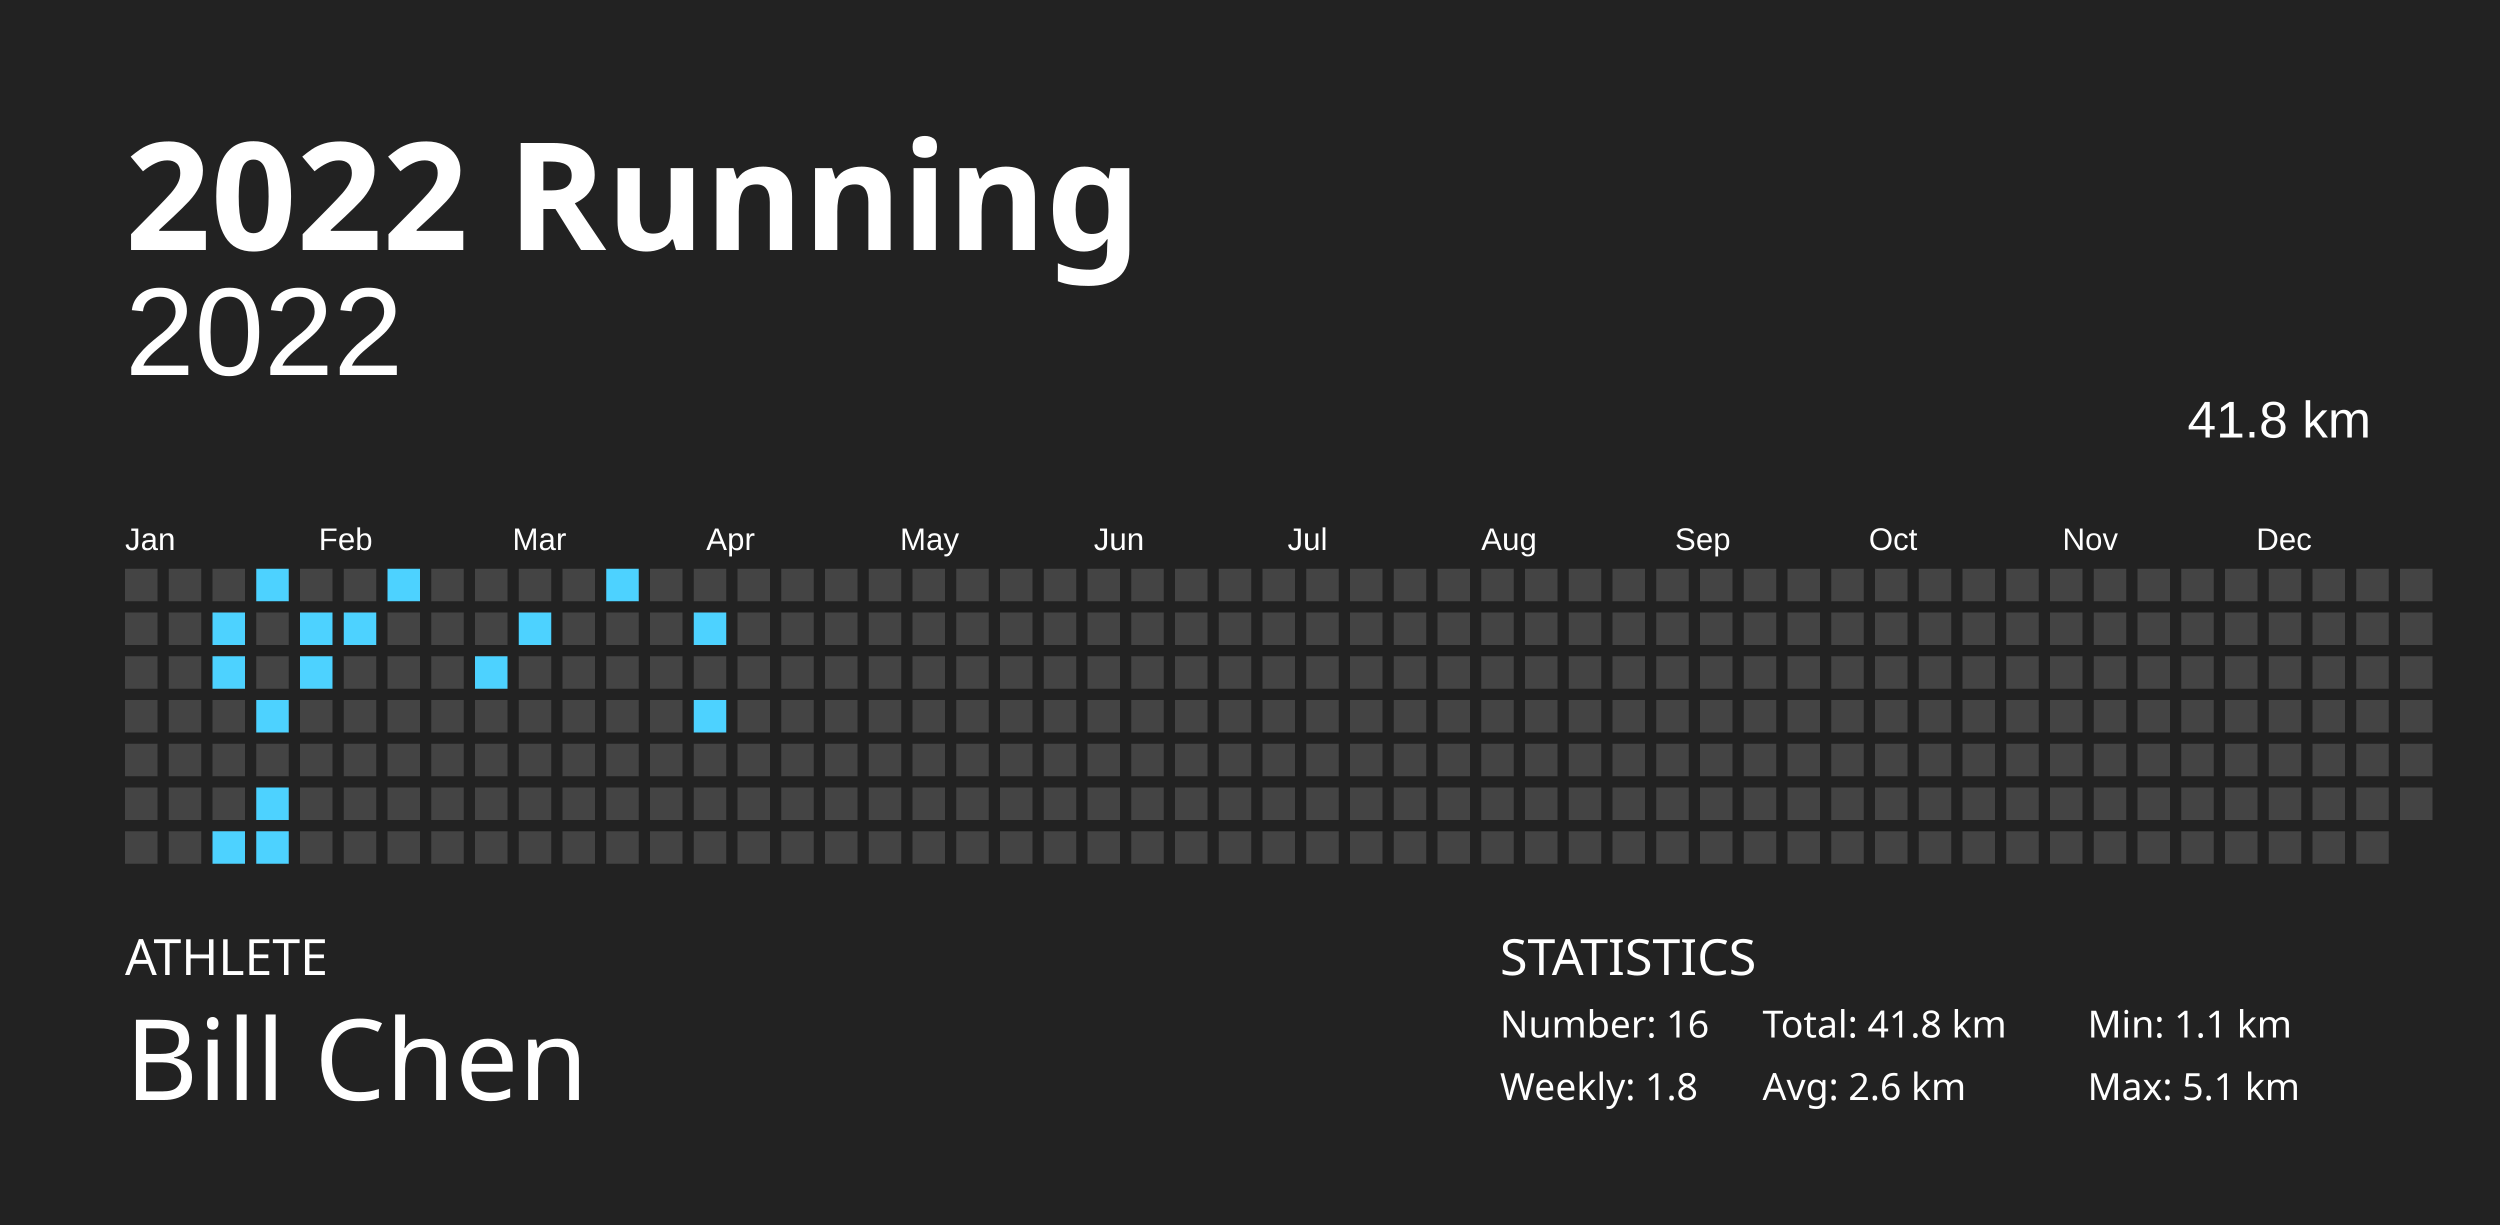
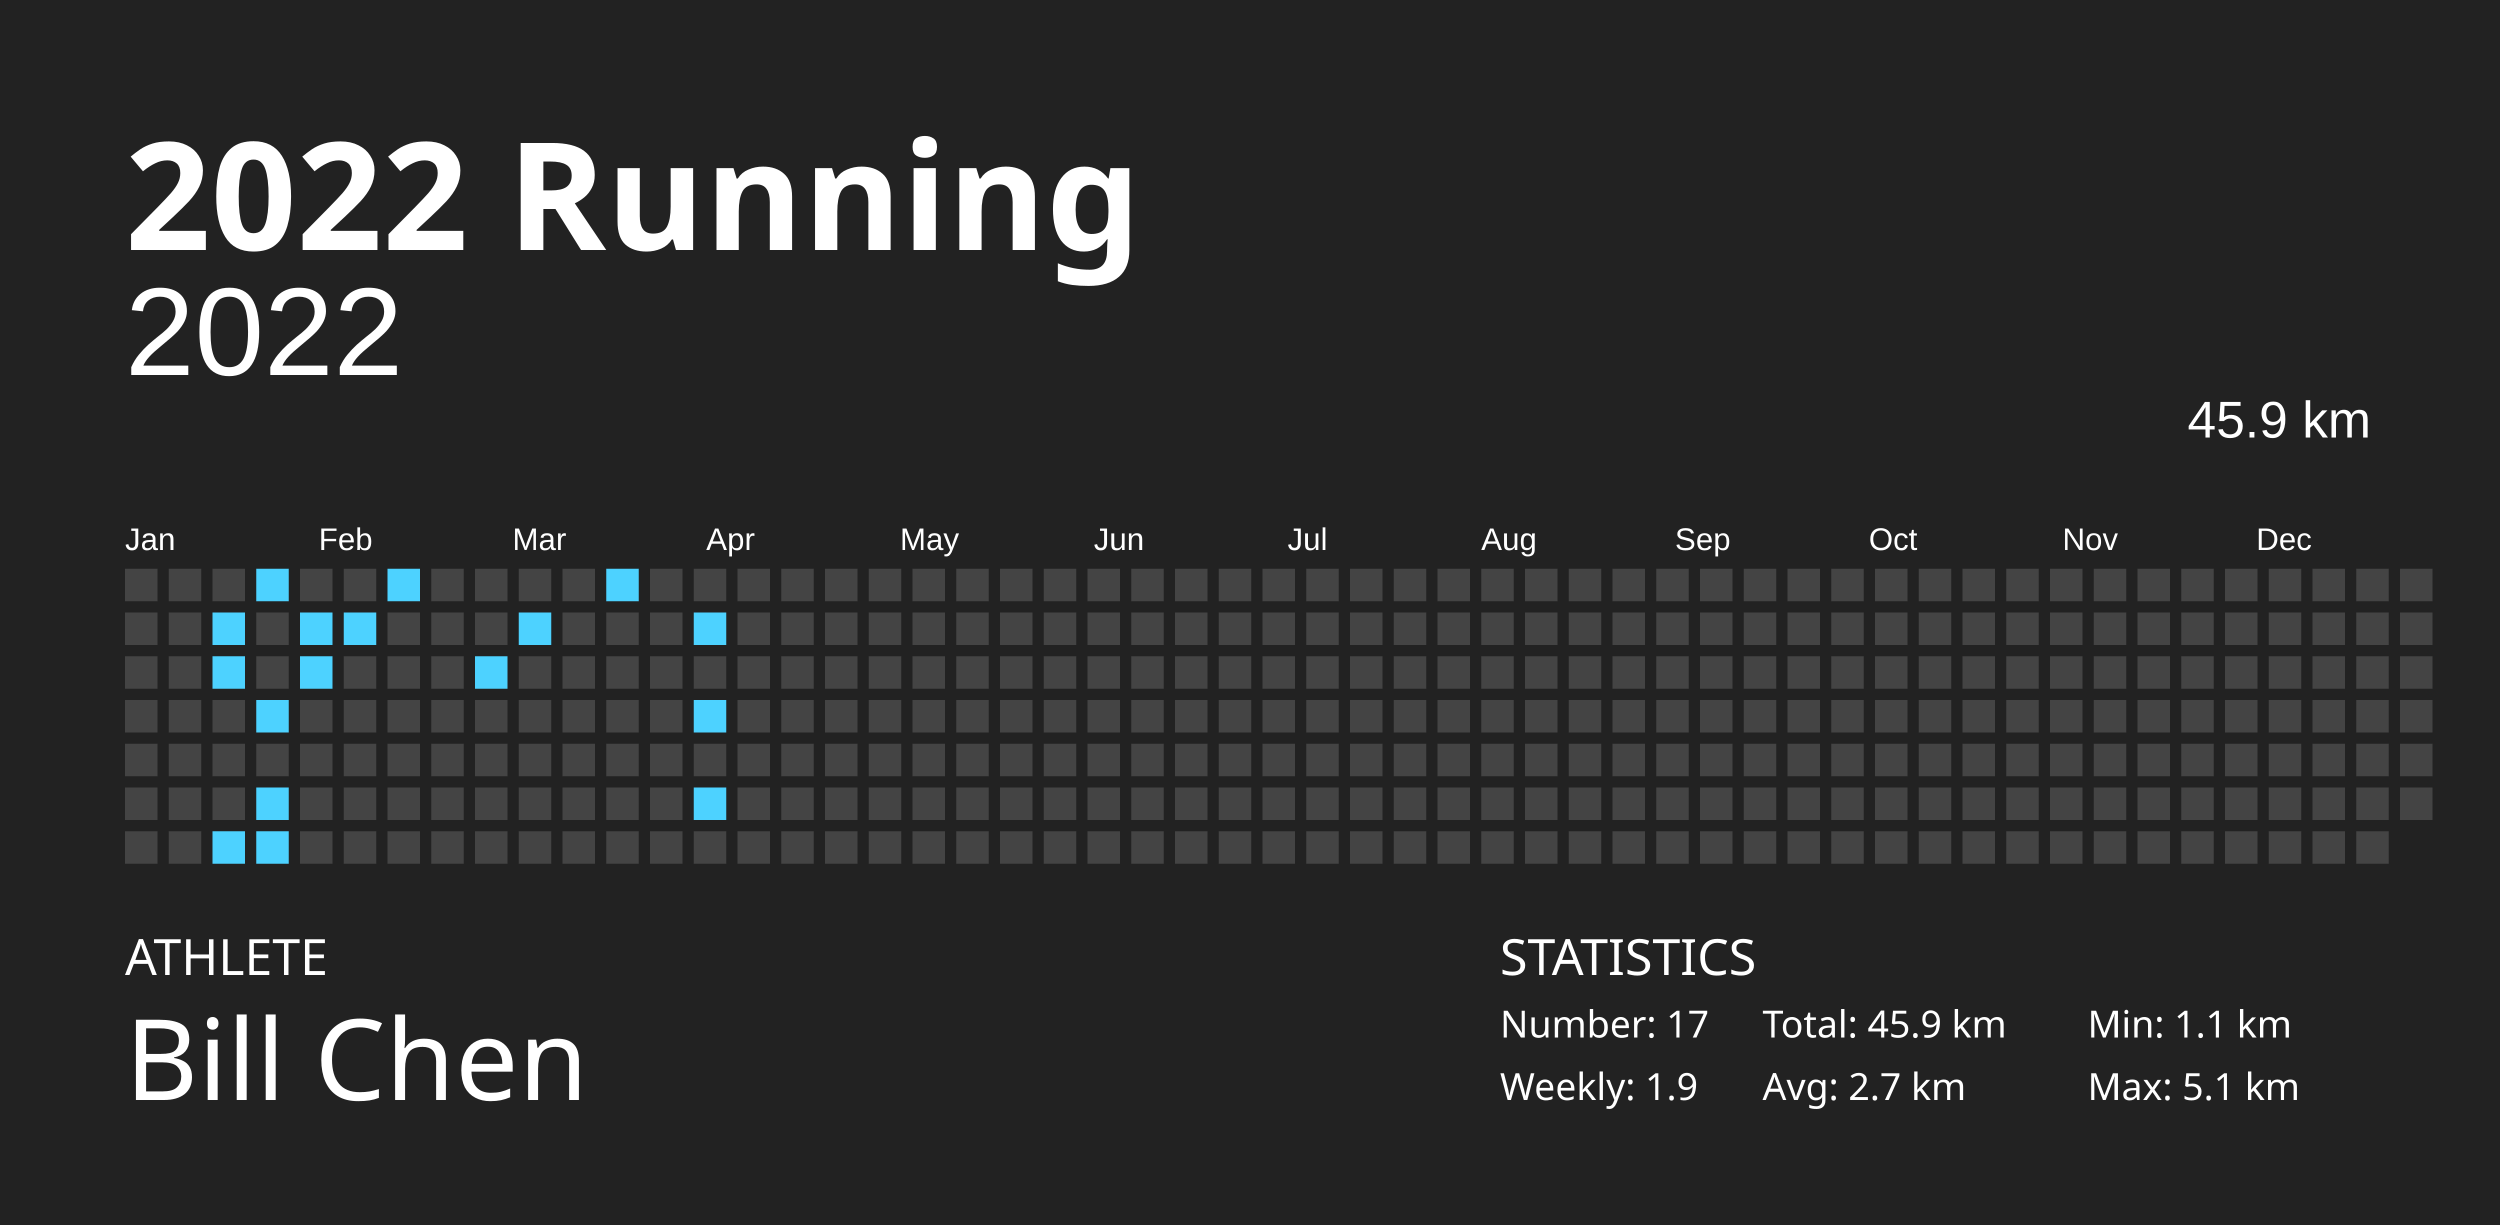
<svg xmlns="http://www.w3.org/2000/svg" baseProfile="full" height="98mm" version="1.1" viewBox="0,0,200,98" width="200mm">
  <defs />
  <rect fill="#222222" height="98" width="200" x="0" y="0" />
  <text fill="#FFFFFF" style="font-size:12px; font-family:Futura; font-weight:bold;" x="10" y="20">2022 Running</text>
  <text fill="#FFFFFF" style="font-size:4px; font-family:Futura" x="10" y="78">ATHLETE</text>
  <text fill="#FFFFFF" style="font-size:9px; font-family:Futura" x="10" y="88">Bill Chen</text>
  <text fill="#FFFFFF" style="font-size:4px; font-family:Futura" x="120" y="78">STATISTICS</text>
-   <text fill="#FFFFFF" style="font-size:3px; font-family:Futura" x="120" y="83">Number: 16</text>
-   <text fill="#FFFFFF" style="font-size:3px; font-family:Futura" x="120" y="88">Weekly: 1.8</text>
-   <text fill="#FFFFFF" style="font-size:3px; font-family:Futura" x="141" y="83">Total: 41.8 km</text>
-   <text fill="#FFFFFF" style="font-size:3px; font-family:Futura" x="141" y="88">Avg: 2.6 km</text>
+   <text fill="#FFFFFF" style="font-size:3px; font-family:Futura" x="120" y="83">Number: 17</text>
+   <text fill="#FFFFFF" style="font-size:3px; font-family:Futura" x="120" y="88">Weekly: 1.9</text>
+   <text fill="#FFFFFF" style="font-size:3px; font-family:Futura" x="141" y="83">Total: 45.9 km</text>
+   <text fill="#FFFFFF" style="font-size:3px; font-family:Futura" x="141" y="88">Avg: 2.7 km</text>
  <text fill="#FFFFFF" style="font-size:3px; font-family:Futura" x="167" y="83">Min: 1.1 km</text>
  <text fill="#FFFFFF" style="font-size:3px; font-family:Futura" x="167" y="88">Max: 5.1 km</text>
  <text alignment-baseline="hanging" fill="#FFFFFF" style="font-size:10.0px; font-family:Arial;" x="10" y="30">2022</text>
-   <text alignment-baseline="hanging" fill="#FFFFFF" style="font-size:4.125px; font-family:Arial;" x="175" y="35">41.8 km</text>
+   <text alignment-baseline="hanging" fill="#FFFFFF" style="font-size:4.125px; font-family:Arial;" x="175" y="35">45.9 km</text>
  <text fill="#FFFFFF" style="font-size:2.5px; font-family:Arial" x="10.0" y="44">Jan</text>
  <text fill="#FFFFFF" style="font-size:2.5px; font-family:Arial" x="25.5" y="44">Feb</text>
  <text fill="#FFFFFF" style="font-size:2.5px; font-family:Arial" x="41.0" y="44">Mar</text>
  <text fill="#FFFFFF" style="font-size:2.5px; font-family:Arial" x="56.5" y="44">Apr</text>
  <text fill="#FFFFFF" style="font-size:2.5px; font-family:Arial" x="72.0" y="44">May</text>
  <text fill="#FFFFFF" style="font-size:2.5px; font-family:Arial" x="87.5" y="44">Jun</text>
  <text fill="#FFFFFF" style="font-size:2.5px; font-family:Arial" x="103.0" y="44">Jul</text>
  <text fill="#FFFFFF" style="font-size:2.5px; font-family:Arial" x="118.5" y="44">Aug</text>
  <text fill="#FFFFFF" style="font-size:2.5px; font-family:Arial" x="134.0" y="44">Sep</text>
  <text fill="#FFFFFF" style="font-size:2.5px; font-family:Arial" x="149.5" y="44">Oct</text>
  <text fill="#FFFFFF" style="font-size:2.5px; font-family:Arial" x="165.0" y="44">Nov</text>
  <text fill="#FFFFFF" style="font-size:2.5px; font-family:Arial" x="180.5" y="44">Dec</text>
  <rect fill="#444444" height="2.6" width="2.6" x="10.0" y="45.5" />
  <rect fill="#444444" height="2.6" width="2.6" x="10.0" y="49.0" />
  <rect fill="#444444" height="2.6" width="2.6" x="10.0" y="52.5" />
  <rect fill="#444444" height="2.6" width="2.6" x="10.0" y="56.0" />
  <rect fill="#444444" height="2.6" width="2.6" x="10.0" y="59.5" />
  <rect fill="#444444" height="2.6" width="2.6" x="10.0" y="63.0" />
  <rect fill="#444444" height="2.6" width="2.6" x="10.0" y="66.5" />
  <rect fill="#444444" height="2.6" width="2.6" x="13.5" y="45.5" />
  <rect fill="#444444" height="2.6" width="2.6" x="13.5" y="49.0" />
  <rect fill="#444444" height="2.6" width="2.6" x="13.5" y="52.5" />
  <rect fill="#444444" height="2.6" width="2.6" x="13.5" y="56.0" />
  <rect fill="#444444" height="2.6" width="2.6" x="13.5" y="59.5" />
  <rect fill="#444444" height="2.6" width="2.6" x="13.5" y="63.0" />
  <rect fill="#444444" height="2.6" width="2.6" x="13.5" y="66.5" />
  <rect fill="#444444" height="2.6" width="2.6" x="17.0" y="45.5" />
  <rect fill="#4dd2ff" height="2.6" width="2.6" x="17.0" y="49.0" />
  <rect fill="#4dd2ff" height="2.6" width="2.6" x="17.0" y="52.5" />
  <rect fill="#444444" height="2.6" width="2.6" x="17.0" y="56.0" />
  <rect fill="#444444" height="2.6" width="2.6" x="17.0" y="59.5" />
  <rect fill="#444444" height="2.6" width="2.6" x="17.0" y="63.0" />
  <rect fill="#4dd2ff" height="2.6" width="2.6" x="17.0" y="66.5" />
  <rect fill="#4dd2ff" height="2.6" width="2.6" x="20.5" y="45.5" />
  <rect fill="#444444" height="2.6" width="2.6" x="20.5" y="49.0" />
  <rect fill="#444444" height="2.6" width="2.6" x="20.5" y="52.5" />
  <rect fill="#4dd2ff" height="2.6" width="2.6" x="20.5" y="56.0" />
  <rect fill="#444444" height="2.6" width="2.6" x="20.5" y="59.5" />
  <rect fill="#4dd2ff" height="2.6" width="2.6" x="20.5" y="63.0" />
  <rect fill="#4dd2ff" height="2.6" width="2.6" x="20.5" y="66.5" />
  <rect fill="#444444" height="2.6" width="2.6" x="24.0" y="45.5" />
  <rect fill="#4dd2ff" height="2.6" width="2.6" x="24.0" y="49.0" />
  <rect fill="#4dd2ff" height="2.6" width="2.6" x="24.0" y="52.5" />
  <rect fill="#444444" height="2.6" width="2.6" x="24.0" y="56.0" />
  <rect fill="#444444" height="2.6" width="2.6" x="24.0" y="59.5" />
  <rect fill="#444444" height="2.6" width="2.6" x="24.0" y="63.0" />
  <rect fill="#444444" height="2.6" width="2.6" x="24.0" y="66.5" />
  <rect fill="#444444" height="2.6" width="2.6" x="27.5" y="45.5" />
  <rect fill="#4dd2ff" height="2.6" width="2.6" x="27.5" y="49.0" />
  <rect fill="#444444" height="2.6" width="2.6" x="27.5" y="52.5" />
  <rect fill="#444444" height="2.6" width="2.6" x="27.5" y="56.0" />
  <rect fill="#444444" height="2.6" width="2.6" x="27.5" y="59.5" />
  <rect fill="#444444" height="2.6" width="2.6" x="27.5" y="63.0" />
  <rect fill="#444444" height="2.6" width="2.6" x="27.5" y="66.5" />
  <rect fill="#4dd2ff" height="2.6" width="2.6" x="31.0" y="45.5" />
  <rect fill="#444444" height="2.6" width="2.6" x="31.0" y="49.0" />
  <rect fill="#444444" height="2.6" width="2.6" x="31.0" y="52.5" />
  <rect fill="#444444" height="2.6" width="2.6" x="31.0" y="56.0" />
  <rect fill="#444444" height="2.6" width="2.6" x="31.0" y="59.5" />
  <rect fill="#444444" height="2.6" width="2.6" x="31.0" y="63.0" />
  <rect fill="#444444" height="2.6" width="2.6" x="31.0" y="66.5" />
  <rect fill="#444444" height="2.6" width="2.6" x="34.5" y="45.5" />
  <rect fill="#444444" height="2.6" width="2.6" x="34.5" y="49.0" />
  <rect fill="#444444" height="2.6" width="2.6" x="34.5" y="52.5" />
  <rect fill="#444444" height="2.6" width="2.6" x="34.5" y="56.0" />
  <rect fill="#444444" height="2.6" width="2.6" x="34.5" y="59.5" />
  <rect fill="#444444" height="2.6" width="2.6" x="34.5" y="63.0" />
  <rect fill="#444444" height="2.6" width="2.6" x="34.5" y="66.5" />
  <rect fill="#444444" height="2.6" width="2.6" x="38.0" y="45.5" />
  <rect fill="#444444" height="2.6" width="2.6" x="38.0" y="49.0" />
  <rect fill="#4dd2ff" height="2.6" width="2.6" x="38.0" y="52.5" />
  <rect fill="#444444" height="2.6" width="2.6" x="38.0" y="56.0" />
  <rect fill="#444444" height="2.6" width="2.6" x="38.0" y="59.5" />
  <rect fill="#444444" height="2.6" width="2.6" x="38.0" y="63.0" />
  <rect fill="#444444" height="2.6" width="2.6" x="38.0" y="66.5" />
  <rect fill="#444444" height="2.6" width="2.6" x="41.5" y="45.5" />
  <rect fill="#4dd2ff" height="2.6" width="2.6" x="41.5" y="49.0" />
  <rect fill="#444444" height="2.6" width="2.6" x="41.5" y="52.5" />
  <rect fill="#444444" height="2.6" width="2.6" x="41.5" y="56.0" />
  <rect fill="#444444" height="2.6" width="2.6" x="41.5" y="59.5" />
  <rect fill="#444444" height="2.6" width="2.6" x="41.5" y="63.0" />
  <rect fill="#444444" height="2.6" width="2.6" x="41.5" y="66.5" />
  <rect fill="#444444" height="2.6" width="2.6" x="45.0" y="45.5" />
  <rect fill="#444444" height="2.6" width="2.6" x="45.0" y="49.0" />
  <rect fill="#444444" height="2.6" width="2.6" x="45.0" y="52.5" />
  <rect fill="#444444" height="2.6" width="2.6" x="45.0" y="56.0" />
  <rect fill="#444444" height="2.6" width="2.6" x="45.0" y="59.5" />
  <rect fill="#444444" height="2.6" width="2.6" x="45.0" y="63.0" />
  <rect fill="#444444" height="2.6" width="2.6" x="45.0" y="66.5" />
  <rect fill="#4dd2ff" height="2.6" width="2.6" x="48.5" y="45.5" />
  <rect fill="#444444" height="2.6" width="2.6" x="48.5" y="49.0" />
  <rect fill="#444444" height="2.6" width="2.6" x="48.5" y="52.5" />
  <rect fill="#444444" height="2.6" width="2.6" x="48.5" y="56.0" />
  <rect fill="#444444" height="2.6" width="2.6" x="48.5" y="59.5" />
  <rect fill="#444444" height="2.6" width="2.6" x="48.5" y="63.0" />
  <rect fill="#444444" height="2.6" width="2.6" x="48.5" y="66.5" />
  <rect fill="#444444" height="2.6" width="2.6" x="52.0" y="45.5" />
  <rect fill="#444444" height="2.6" width="2.6" x="52.0" y="49.0" />
  <rect fill="#444444" height="2.6" width="2.6" x="52.0" y="52.5" />
  <rect fill="#444444" height="2.6" width="2.6" x="52.0" y="56.0" />
  <rect fill="#444444" height="2.6" width="2.6" x="52.0" y="59.5" />
  <rect fill="#444444" height="2.6" width="2.6" x="52.0" y="63.0" />
  <rect fill="#444444" height="2.6" width="2.6" x="52.0" y="66.5" />
  <rect fill="#444444" height="2.6" width="2.6" x="55.5" y="45.5" />
  <rect fill="#4dd2ff" height="2.6" width="2.6" x="55.5" y="49.0" />
  <rect fill="#444444" height="2.6" width="2.6" x="55.5" y="52.5" />
  <rect fill="#4dd2ff" height="2.6" width="2.6" x="55.5" y="56.0" />
  <rect fill="#444444" height="2.6" width="2.6" x="55.5" y="59.5" />
-   <rect fill="#444444" height="2.6" width="2.6" x="55.5" y="63.0" />
+   <rect fill="#4dd2ff" height="2.6" width="2.6" x="55.5" y="63.0" />
  <rect fill="#444444" height="2.6" width="2.6" x="55.5" y="66.5" />
  <rect fill="#444444" height="2.6" width="2.6" x="59.0" y="45.5" />
  <rect fill="#444444" height="2.6" width="2.6" x="59.0" y="49.0" />
  <rect fill="#444444" height="2.6" width="2.6" x="59.0" y="52.5" />
  <rect fill="#444444" height="2.6" width="2.6" x="59.0" y="56.0" />
  <rect fill="#444444" height="2.6" width="2.6" x="59.0" y="59.5" />
  <rect fill="#444444" height="2.6" width="2.6" x="59.0" y="63.0" />
  <rect fill="#444444" height="2.6" width="2.6" x="59.0" y="66.5" />
  <rect fill="#444444" height="2.6" width="2.6" x="62.5" y="45.5" />
  <rect fill="#444444" height="2.6" width="2.6" x="62.5" y="49.0" />
  <rect fill="#444444" height="2.6" width="2.6" x="62.5" y="52.5" />
  <rect fill="#444444" height="2.6" width="2.6" x="62.5" y="56.0" />
  <rect fill="#444444" height="2.6" width="2.6" x="62.5" y="59.5" />
  <rect fill="#444444" height="2.6" width="2.6" x="62.5" y="63.0" />
  <rect fill="#444444" height="2.6" width="2.6" x="62.5" y="66.5" />
  <rect fill="#444444" height="2.6" width="2.6" x="66.0" y="45.5" />
  <rect fill="#444444" height="2.6" width="2.6" x="66.0" y="49.0" />
  <rect fill="#444444" height="2.6" width="2.6" x="66.0" y="52.5" />
  <rect fill="#444444" height="2.6" width="2.6" x="66.0" y="56.0" />
  <rect fill="#444444" height="2.6" width="2.6" x="66.0" y="59.5" />
  <rect fill="#444444" height="2.6" width="2.6" x="66.0" y="63.0" />
  <rect fill="#444444" height="2.6" width="2.6" x="66.0" y="66.5" />
  <rect fill="#444444" height="2.6" width="2.6" x="69.5" y="45.5" />
  <rect fill="#444444" height="2.6" width="2.6" x="69.5" y="49.0" />
  <rect fill="#444444" height="2.6" width="2.6" x="69.5" y="52.5" />
  <rect fill="#444444" height="2.6" width="2.6" x="69.5" y="56.0" />
  <rect fill="#444444" height="2.6" width="2.6" x="69.5" y="59.5" />
  <rect fill="#444444" height="2.6" width="2.6" x="69.5" y="63.0" />
  <rect fill="#444444" height="2.6" width="2.6" x="69.5" y="66.5" />
  <rect fill="#444444" height="2.6" width="2.6" x="73.0" y="45.5" />
  <rect fill="#444444" height="2.6" width="2.6" x="73.0" y="49.0" />
  <rect fill="#444444" height="2.6" width="2.6" x="73.0" y="52.5" />
  <rect fill="#444444" height="2.6" width="2.6" x="73.0" y="56.0" />
  <rect fill="#444444" height="2.6" width="2.6" x="73.0" y="59.5" />
  <rect fill="#444444" height="2.6" width="2.6" x="73.0" y="63.0" />
  <rect fill="#444444" height="2.6" width="2.6" x="73.0" y="66.5" />
  <rect fill="#444444" height="2.6" width="2.6" x="76.5" y="45.5" />
  <rect fill="#444444" height="2.6" width="2.6" x="76.5" y="49.0" />
  <rect fill="#444444" height="2.6" width="2.6" x="76.5" y="52.5" />
  <rect fill="#444444" height="2.6" width="2.6" x="76.5" y="56.0" />
  <rect fill="#444444" height="2.6" width="2.6" x="76.5" y="59.5" />
  <rect fill="#444444" height="2.6" width="2.6" x="76.5" y="63.0" />
  <rect fill="#444444" height="2.6" width="2.6" x="76.5" y="66.5" />
  <rect fill="#444444" height="2.6" width="2.6" x="80.0" y="45.5" />
  <rect fill="#444444" height="2.6" width="2.6" x="80.0" y="49.0" />
  <rect fill="#444444" height="2.6" width="2.6" x="80.0" y="52.5" />
  <rect fill="#444444" height="2.6" width="2.6" x="80.0" y="56.0" />
  <rect fill="#444444" height="2.6" width="2.6" x="80.0" y="59.5" />
  <rect fill="#444444" height="2.6" width="2.6" x="80.0" y="63.0" />
  <rect fill="#444444" height="2.6" width="2.6" x="80.0" y="66.5" />
  <rect fill="#444444" height="2.6" width="2.6" x="83.5" y="45.5" />
  <rect fill="#444444" height="2.6" width="2.6" x="83.5" y="49.0" />
  <rect fill="#444444" height="2.6" width="2.6" x="83.5" y="52.5" />
  <rect fill="#444444" height="2.6" width="2.6" x="83.5" y="56.0" />
  <rect fill="#444444" height="2.6" width="2.6" x="83.5" y="59.5" />
  <rect fill="#444444" height="2.6" width="2.6" x="83.5" y="63.0" />
  <rect fill="#444444" height="2.6" width="2.6" x="83.5" y="66.5" />
  <rect fill="#444444" height="2.6" width="2.6" x="87.0" y="45.5" />
  <rect fill="#444444" height="2.6" width="2.6" x="87.0" y="49.0" />
  <rect fill="#444444" height="2.6" width="2.6" x="87.0" y="52.5" />
  <rect fill="#444444" height="2.6" width="2.6" x="87.0" y="56.0" />
  <rect fill="#444444" height="2.6" width="2.6" x="87.0" y="59.5" />
  <rect fill="#444444" height="2.6" width="2.6" x="87.0" y="63.0" />
  <rect fill="#444444" height="2.6" width="2.6" x="87.0" y="66.5" />
  <rect fill="#444444" height="2.6" width="2.6" x="90.5" y="45.5" />
  <rect fill="#444444" height="2.6" width="2.6" x="90.5" y="49.0" />
  <rect fill="#444444" height="2.6" width="2.6" x="90.5" y="52.5" />
  <rect fill="#444444" height="2.6" width="2.6" x="90.5" y="56.0" />
  <rect fill="#444444" height="2.6" width="2.6" x="90.5" y="59.5" />
  <rect fill="#444444" height="2.6" width="2.6" x="90.5" y="63.0" />
  <rect fill="#444444" height="2.6" width="2.6" x="90.5" y="66.5" />
  <rect fill="#444444" height="2.6" width="2.6" x="94.0" y="45.5" />
  <rect fill="#444444" height="2.6" width="2.6" x="94.0" y="49.0" />
  <rect fill="#444444" height="2.6" width="2.6" x="94.0" y="52.5" />
  <rect fill="#444444" height="2.6" width="2.6" x="94.0" y="56.0" />
  <rect fill="#444444" height="2.6" width="2.6" x="94.0" y="59.5" />
  <rect fill="#444444" height="2.6" width="2.6" x="94.0" y="63.0" />
  <rect fill="#444444" height="2.6" width="2.6" x="94.0" y="66.5" />
  <rect fill="#444444" height="2.6" width="2.6" x="97.5" y="45.5" />
  <rect fill="#444444" height="2.6" width="2.6" x="97.5" y="49.0" />
  <rect fill="#444444" height="2.6" width="2.6" x="97.5" y="52.5" />
  <rect fill="#444444" height="2.6" width="2.6" x="97.5" y="56.0" />
  <rect fill="#444444" height="2.6" width="2.6" x="97.5" y="59.5" />
  <rect fill="#444444" height="2.6" width="2.6" x="97.5" y="63.0" />
  <rect fill="#444444" height="2.6" width="2.6" x="97.5" y="66.5" />
  <rect fill="#444444" height="2.6" width="2.6" x="101.0" y="45.5" />
  <rect fill="#444444" height="2.6" width="2.6" x="101.0" y="49.0" />
  <rect fill="#444444" height="2.6" width="2.6" x="101.0" y="52.5" />
  <rect fill="#444444" height="2.6" width="2.6" x="101.0" y="56.0" />
  <rect fill="#444444" height="2.6" width="2.6" x="101.0" y="59.5" />
  <rect fill="#444444" height="2.6" width="2.6" x="101.0" y="63.0" />
  <rect fill="#444444" height="2.6" width="2.6" x="101.0" y="66.5" />
  <rect fill="#444444" height="2.6" width="2.6" x="104.5" y="45.5" />
  <rect fill="#444444" height="2.6" width="2.6" x="104.5" y="49.0" />
  <rect fill="#444444" height="2.6" width="2.6" x="104.5" y="52.5" />
  <rect fill="#444444" height="2.6" width="2.6" x="104.5" y="56.0" />
  <rect fill="#444444" height="2.6" width="2.6" x="104.5" y="59.5" />
  <rect fill="#444444" height="2.6" width="2.6" x="104.5" y="63.0" />
  <rect fill="#444444" height="2.6" width="2.6" x="104.5" y="66.5" />
  <rect fill="#444444" height="2.6" width="2.6" x="108.0" y="45.5" />
  <rect fill="#444444" height="2.6" width="2.6" x="108.0" y="49.0" />
  <rect fill="#444444" height="2.6" width="2.6" x="108.0" y="52.5" />
  <rect fill="#444444" height="2.6" width="2.6" x="108.0" y="56.0" />
  <rect fill="#444444" height="2.6" width="2.6" x="108.0" y="59.5" />
  <rect fill="#444444" height="2.6" width="2.6" x="108.0" y="63.0" />
  <rect fill="#444444" height="2.6" width="2.6" x="108.0" y="66.5" />
  <rect fill="#444444" height="2.6" width="2.6" x="111.5" y="45.5" />
  <rect fill="#444444" height="2.6" width="2.6" x="111.5" y="49.0" />
  <rect fill="#444444" height="2.6" width="2.6" x="111.5" y="52.5" />
  <rect fill="#444444" height="2.6" width="2.6" x="111.5" y="56.0" />
  <rect fill="#444444" height="2.6" width="2.6" x="111.5" y="59.5" />
  <rect fill="#444444" height="2.6" width="2.6" x="111.5" y="63.0" />
  <rect fill="#444444" height="2.6" width="2.6" x="111.5" y="66.5" />
  <rect fill="#444444" height="2.6" width="2.6" x="115.0" y="45.5" />
  <rect fill="#444444" height="2.6" width="2.6" x="115.0" y="49.0" />
  <rect fill="#444444" height="2.6" width="2.6" x="115.0" y="52.5" />
  <rect fill="#444444" height="2.6" width="2.6" x="115.0" y="56.0" />
  <rect fill="#444444" height="2.6" width="2.6" x="115.0" y="59.5" />
  <rect fill="#444444" height="2.6" width="2.6" x="115.0" y="63.0" />
  <rect fill="#444444" height="2.6" width="2.6" x="115.0" y="66.5" />
  <rect fill="#444444" height="2.6" width="2.6" x="118.5" y="45.5" />
  <rect fill="#444444" height="2.6" width="2.6" x="118.5" y="49.0" />
  <rect fill="#444444" height="2.6" width="2.6" x="118.5" y="52.5" />
  <rect fill="#444444" height="2.6" width="2.6" x="118.5" y="56.0" />
  <rect fill="#444444" height="2.6" width="2.6" x="118.5" y="59.5" />
  <rect fill="#444444" height="2.6" width="2.6" x="118.5" y="63.0" />
  <rect fill="#444444" height="2.6" width="2.6" x="118.5" y="66.5" />
  <rect fill="#444444" height="2.6" width="2.6" x="122.0" y="45.5" />
  <rect fill="#444444" height="2.6" width="2.6" x="122.0" y="49.0" />
  <rect fill="#444444" height="2.6" width="2.6" x="122.0" y="52.5" />
  <rect fill="#444444" height="2.6" width="2.6" x="122.0" y="56.0" />
  <rect fill="#444444" height="2.6" width="2.6" x="122.0" y="59.5" />
  <rect fill="#444444" height="2.6" width="2.6" x="122.0" y="63.0" />
  <rect fill="#444444" height="2.6" width="2.6" x="122.0" y="66.5" />
  <rect fill="#444444" height="2.6" width="2.6" x="125.5" y="45.5" />
  <rect fill="#444444" height="2.6" width="2.6" x="125.5" y="49.0" />
  <rect fill="#444444" height="2.6" width="2.6" x="125.5" y="52.5" />
  <rect fill="#444444" height="2.6" width="2.6" x="125.5" y="56.0" />
  <rect fill="#444444" height="2.6" width="2.6" x="125.5" y="59.5" />
  <rect fill="#444444" height="2.6" width="2.6" x="125.5" y="63.0" />
  <rect fill="#444444" height="2.6" width="2.6" x="125.5" y="66.5" />
  <rect fill="#444444" height="2.6" width="2.6" x="129.0" y="45.5" />
  <rect fill="#444444" height="2.6" width="2.6" x="129.0" y="49.0" />
  <rect fill="#444444" height="2.6" width="2.6" x="129.0" y="52.5" />
  <rect fill="#444444" height="2.6" width="2.6" x="129.0" y="56.0" />
  <rect fill="#444444" height="2.6" width="2.6" x="129.0" y="59.5" />
  <rect fill="#444444" height="2.6" width="2.6" x="129.0" y="63.0" />
  <rect fill="#444444" height="2.6" width="2.6" x="129.0" y="66.5" />
  <rect fill="#444444" height="2.6" width="2.6" x="132.5" y="45.5" />
  <rect fill="#444444" height="2.6" width="2.6" x="132.5" y="49.0" />
  <rect fill="#444444" height="2.6" width="2.6" x="132.5" y="52.5" />
  <rect fill="#444444" height="2.6" width="2.6" x="132.5" y="56.0" />
  <rect fill="#444444" height="2.6" width="2.6" x="132.5" y="59.5" />
  <rect fill="#444444" height="2.6" width="2.6" x="132.5" y="63.0" />
  <rect fill="#444444" height="2.6" width="2.6" x="132.5" y="66.5" />
  <rect fill="#444444" height="2.6" width="2.6" x="136.0" y="45.5" />
  <rect fill="#444444" height="2.6" width="2.6" x="136.0" y="49.0" />
  <rect fill="#444444" height="2.6" width="2.6" x="136.0" y="52.5" />
  <rect fill="#444444" height="2.6" width="2.6" x="136.0" y="56.0" />
  <rect fill="#444444" height="2.6" width="2.6" x="136.0" y="59.5" />
  <rect fill="#444444" height="2.6" width="2.6" x="136.0" y="63.0" />
  <rect fill="#444444" height="2.6" width="2.6" x="136.0" y="66.5" />
  <rect fill="#444444" height="2.6" width="2.6" x="139.5" y="45.5" />
  <rect fill="#444444" height="2.6" width="2.6" x="139.5" y="49.0" />
  <rect fill="#444444" height="2.6" width="2.6" x="139.5" y="52.5" />
  <rect fill="#444444" height="2.6" width="2.6" x="139.5" y="56.0" />
  <rect fill="#444444" height="2.6" width="2.6" x="139.5" y="59.5" />
  <rect fill="#444444" height="2.6" width="2.6" x="139.5" y="63.0" />
  <rect fill="#444444" height="2.6" width="2.6" x="139.5" y="66.5" />
  <rect fill="#444444" height="2.6" width="2.6" x="143.0" y="45.5" />
  <rect fill="#444444" height="2.6" width="2.6" x="143.0" y="49.0" />
  <rect fill="#444444" height="2.6" width="2.6" x="143.0" y="52.5" />
  <rect fill="#444444" height="2.6" width="2.6" x="143.0" y="56.0" />
  <rect fill="#444444" height="2.6" width="2.6" x="143.0" y="59.5" />
  <rect fill="#444444" height="2.6" width="2.6" x="143.0" y="63.0" />
  <rect fill="#444444" height="2.6" width="2.6" x="143.0" y="66.5" />
  <rect fill="#444444" height="2.6" width="2.6" x="146.5" y="45.5" />
  <rect fill="#444444" height="2.6" width="2.6" x="146.5" y="49.0" />
  <rect fill="#444444" height="2.6" width="2.6" x="146.5" y="52.5" />
  <rect fill="#444444" height="2.6" width="2.6" x="146.5" y="56.0" />
  <rect fill="#444444" height="2.6" width="2.6" x="146.5" y="59.5" />
  <rect fill="#444444" height="2.6" width="2.6" x="146.5" y="63.0" />
  <rect fill="#444444" height="2.6" width="2.6" x="146.5" y="66.5" />
  <rect fill="#444444" height="2.6" width="2.6" x="150.0" y="45.5" />
  <rect fill="#444444" height="2.6" width="2.6" x="150.0" y="49.0" />
  <rect fill="#444444" height="2.6" width="2.6" x="150.0" y="52.5" />
  <rect fill="#444444" height="2.6" width="2.6" x="150.0" y="56.0" />
  <rect fill="#444444" height="2.6" width="2.6" x="150.0" y="59.5" />
  <rect fill="#444444" height="2.6" width="2.6" x="150.0" y="63.0" />
  <rect fill="#444444" height="2.6" width="2.6" x="150.0" y="66.5" />
  <rect fill="#444444" height="2.6" width="2.6" x="153.5" y="45.5" />
  <rect fill="#444444" height="2.6" width="2.6" x="153.5" y="49.0" />
  <rect fill="#444444" height="2.6" width="2.6" x="153.5" y="52.5" />
  <rect fill="#444444" height="2.6" width="2.6" x="153.5" y="56.0" />
  <rect fill="#444444" height="2.6" width="2.6" x="153.5" y="59.5" />
  <rect fill="#444444" height="2.6" width="2.6" x="153.5" y="63.0" />
  <rect fill="#444444" height="2.6" width="2.6" x="153.5" y="66.5" />
  <rect fill="#444444" height="2.6" width="2.6" x="157.0" y="45.5" />
  <rect fill="#444444" height="2.6" width="2.6" x="157.0" y="49.0" />
  <rect fill="#444444" height="2.6" width="2.6" x="157.0" y="52.5" />
  <rect fill="#444444" height="2.6" width="2.6" x="157.0" y="56.0" />
  <rect fill="#444444" height="2.6" width="2.6" x="157.0" y="59.5" />
  <rect fill="#444444" height="2.6" width="2.6" x="157.0" y="63.0" />
  <rect fill="#444444" height="2.6" width="2.6" x="157.0" y="66.5" />
  <rect fill="#444444" height="2.6" width="2.6" x="160.5" y="45.5" />
  <rect fill="#444444" height="2.6" width="2.6" x="160.5" y="49.0" />
  <rect fill="#444444" height="2.6" width="2.6" x="160.5" y="52.5" />
  <rect fill="#444444" height="2.6" width="2.6" x="160.5" y="56.0" />
  <rect fill="#444444" height="2.6" width="2.6" x="160.5" y="59.5" />
  <rect fill="#444444" height="2.6" width="2.6" x="160.5" y="63.0" />
  <rect fill="#444444" height="2.6" width="2.6" x="160.5" y="66.5" />
  <rect fill="#444444" height="2.6" width="2.6" x="164.0" y="45.5" />
  <rect fill="#444444" height="2.6" width="2.6" x="164.0" y="49.0" />
  <rect fill="#444444" height="2.6" width="2.6" x="164.0" y="52.5" />
  <rect fill="#444444" height="2.6" width="2.6" x="164.0" y="56.0" />
  <rect fill="#444444" height="2.6" width="2.6" x="164.0" y="59.5" />
  <rect fill="#444444" height="2.6" width="2.6" x="164.0" y="63.0" />
  <rect fill="#444444" height="2.6" width="2.6" x="164.0" y="66.5" />
  <rect fill="#444444" height="2.6" width="2.6" x="167.5" y="45.5" />
  <rect fill="#444444" height="2.6" width="2.6" x="167.5" y="49.0" />
  <rect fill="#444444" height="2.6" width="2.6" x="167.5" y="52.5" />
  <rect fill="#444444" height="2.6" width="2.6" x="167.5" y="56.0" />
  <rect fill="#444444" height="2.6" width="2.6" x="167.5" y="59.5" />
  <rect fill="#444444" height="2.6" width="2.6" x="167.5" y="63.0" />
  <rect fill="#444444" height="2.6" width="2.6" x="167.5" y="66.5" />
  <rect fill="#444444" height="2.6" width="2.6" x="171.0" y="45.5" />
  <rect fill="#444444" height="2.6" width="2.6" x="171.0" y="49.0" />
  <rect fill="#444444" height="2.6" width="2.6" x="171.0" y="52.5" />
  <rect fill="#444444" height="2.6" width="2.6" x="171.0" y="56.0" />
  <rect fill="#444444" height="2.6" width="2.6" x="171.0" y="59.5" />
  <rect fill="#444444" height="2.6" width="2.6" x="171.0" y="63.0" />
  <rect fill="#444444" height="2.6" width="2.6" x="171.0" y="66.5" />
  <rect fill="#444444" height="2.6" width="2.6" x="174.5" y="45.5" />
  <rect fill="#444444" height="2.6" width="2.6" x="174.5" y="49.0" />
  <rect fill="#444444" height="2.6" width="2.6" x="174.5" y="52.5" />
  <rect fill="#444444" height="2.6" width="2.6" x="174.5" y="56.0" />
  <rect fill="#444444" height="2.6" width="2.6" x="174.5" y="59.5" />
  <rect fill="#444444" height="2.6" width="2.6" x="174.5" y="63.0" />
  <rect fill="#444444" height="2.6" width="2.6" x="174.5" y="66.5" />
  <rect fill="#444444" height="2.6" width="2.6" x="178.0" y="45.5" />
  <rect fill="#444444" height="2.6" width="2.6" x="178.0" y="49.0" />
  <rect fill="#444444" height="2.6" width="2.6" x="178.0" y="52.5" />
  <rect fill="#444444" height="2.6" width="2.6" x="178.0" y="56.0" />
  <rect fill="#444444" height="2.6" width="2.6" x="178.0" y="59.5" />
  <rect fill="#444444" height="2.6" width="2.6" x="178.0" y="63.0" />
  <rect fill="#444444" height="2.6" width="2.6" x="178.0" y="66.5" />
  <rect fill="#444444" height="2.6" width="2.6" x="181.5" y="45.5" />
  <rect fill="#444444" height="2.6" width="2.6" x="181.5" y="49.0" />
  <rect fill="#444444" height="2.6" width="2.6" x="181.5" y="52.5" />
  <rect fill="#444444" height="2.6" width="2.6" x="181.5" y="56.0" />
  <rect fill="#444444" height="2.6" width="2.6" x="181.5" y="59.5" />
  <rect fill="#444444" height="2.6" width="2.6" x="181.5" y="63.0" />
  <rect fill="#444444" height="2.6" width="2.6" x="181.5" y="66.5" />
  <rect fill="#444444" height="2.6" width="2.6" x="185.0" y="45.5" />
  <rect fill="#444444" height="2.6" width="2.6" x="185.0" y="49.0" />
  <rect fill="#444444" height="2.6" width="2.6" x="185.0" y="52.5" />
  <rect fill="#444444" height="2.6" width="2.6" x="185.0" y="56.0" />
  <rect fill="#444444" height="2.6" width="2.6" x="185.0" y="59.5" />
  <rect fill="#444444" height="2.6" width="2.6" x="185.0" y="63.0" />
  <rect fill="#444444" height="2.6" width="2.6" x="185.0" y="66.5" />
  <rect fill="#444444" height="2.6" width="2.6" x="188.5" y="45.5" />
  <rect fill="#444444" height="2.6" width="2.6" x="188.5" y="49.0" />
  <rect fill="#444444" height="2.6" width="2.6" x="188.5" y="52.5" />
  <rect fill="#444444" height="2.6" width="2.6" x="188.5" y="56.0" />
  <rect fill="#444444" height="2.6" width="2.6" x="188.5" y="59.5" />
  <rect fill="#444444" height="2.6" width="2.6" x="188.5" y="63.0" />
  <rect fill="#444444" height="2.6" width="2.6" x="188.5" y="66.5" />
  <rect fill="#444444" height="2.6" width="2.6" x="192.0" y="45.5" />
  <rect fill="#444444" height="2.6" width="2.6" x="192.0" y="49.0" />
  <rect fill="#444444" height="2.6" width="2.6" x="192.0" y="52.5" />
  <rect fill="#444444" height="2.6" width="2.6" x="192.0" y="56.0" />
  <rect fill="#444444" height="2.6" width="2.6" x="192.0" y="59.5" />
  <rect fill="#444444" height="2.6" width="2.6" x="192.0" y="63.0" />
</svg>
